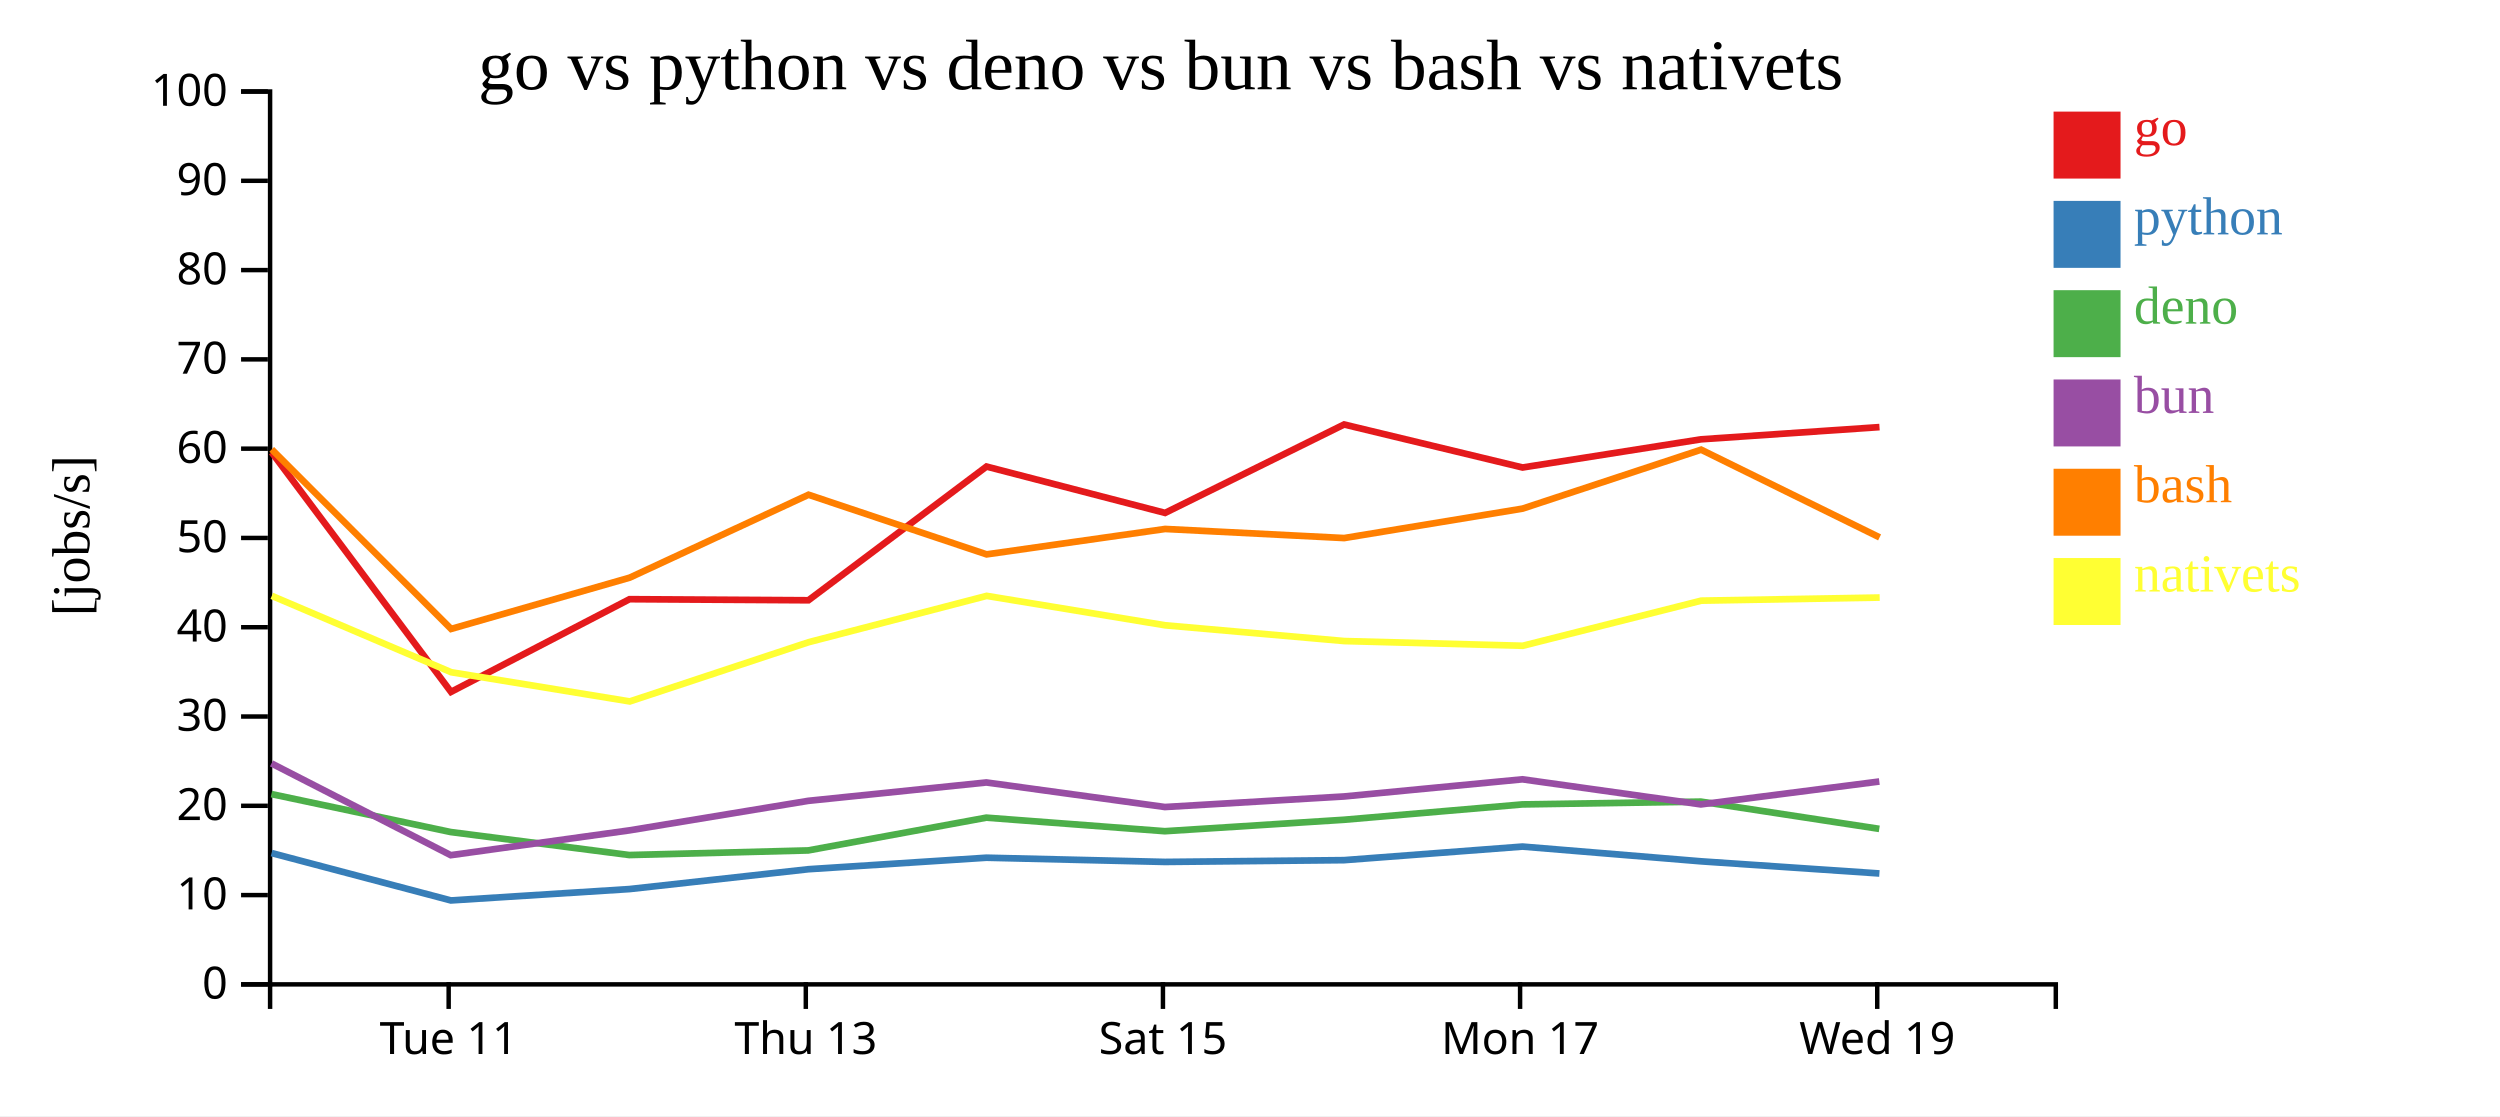
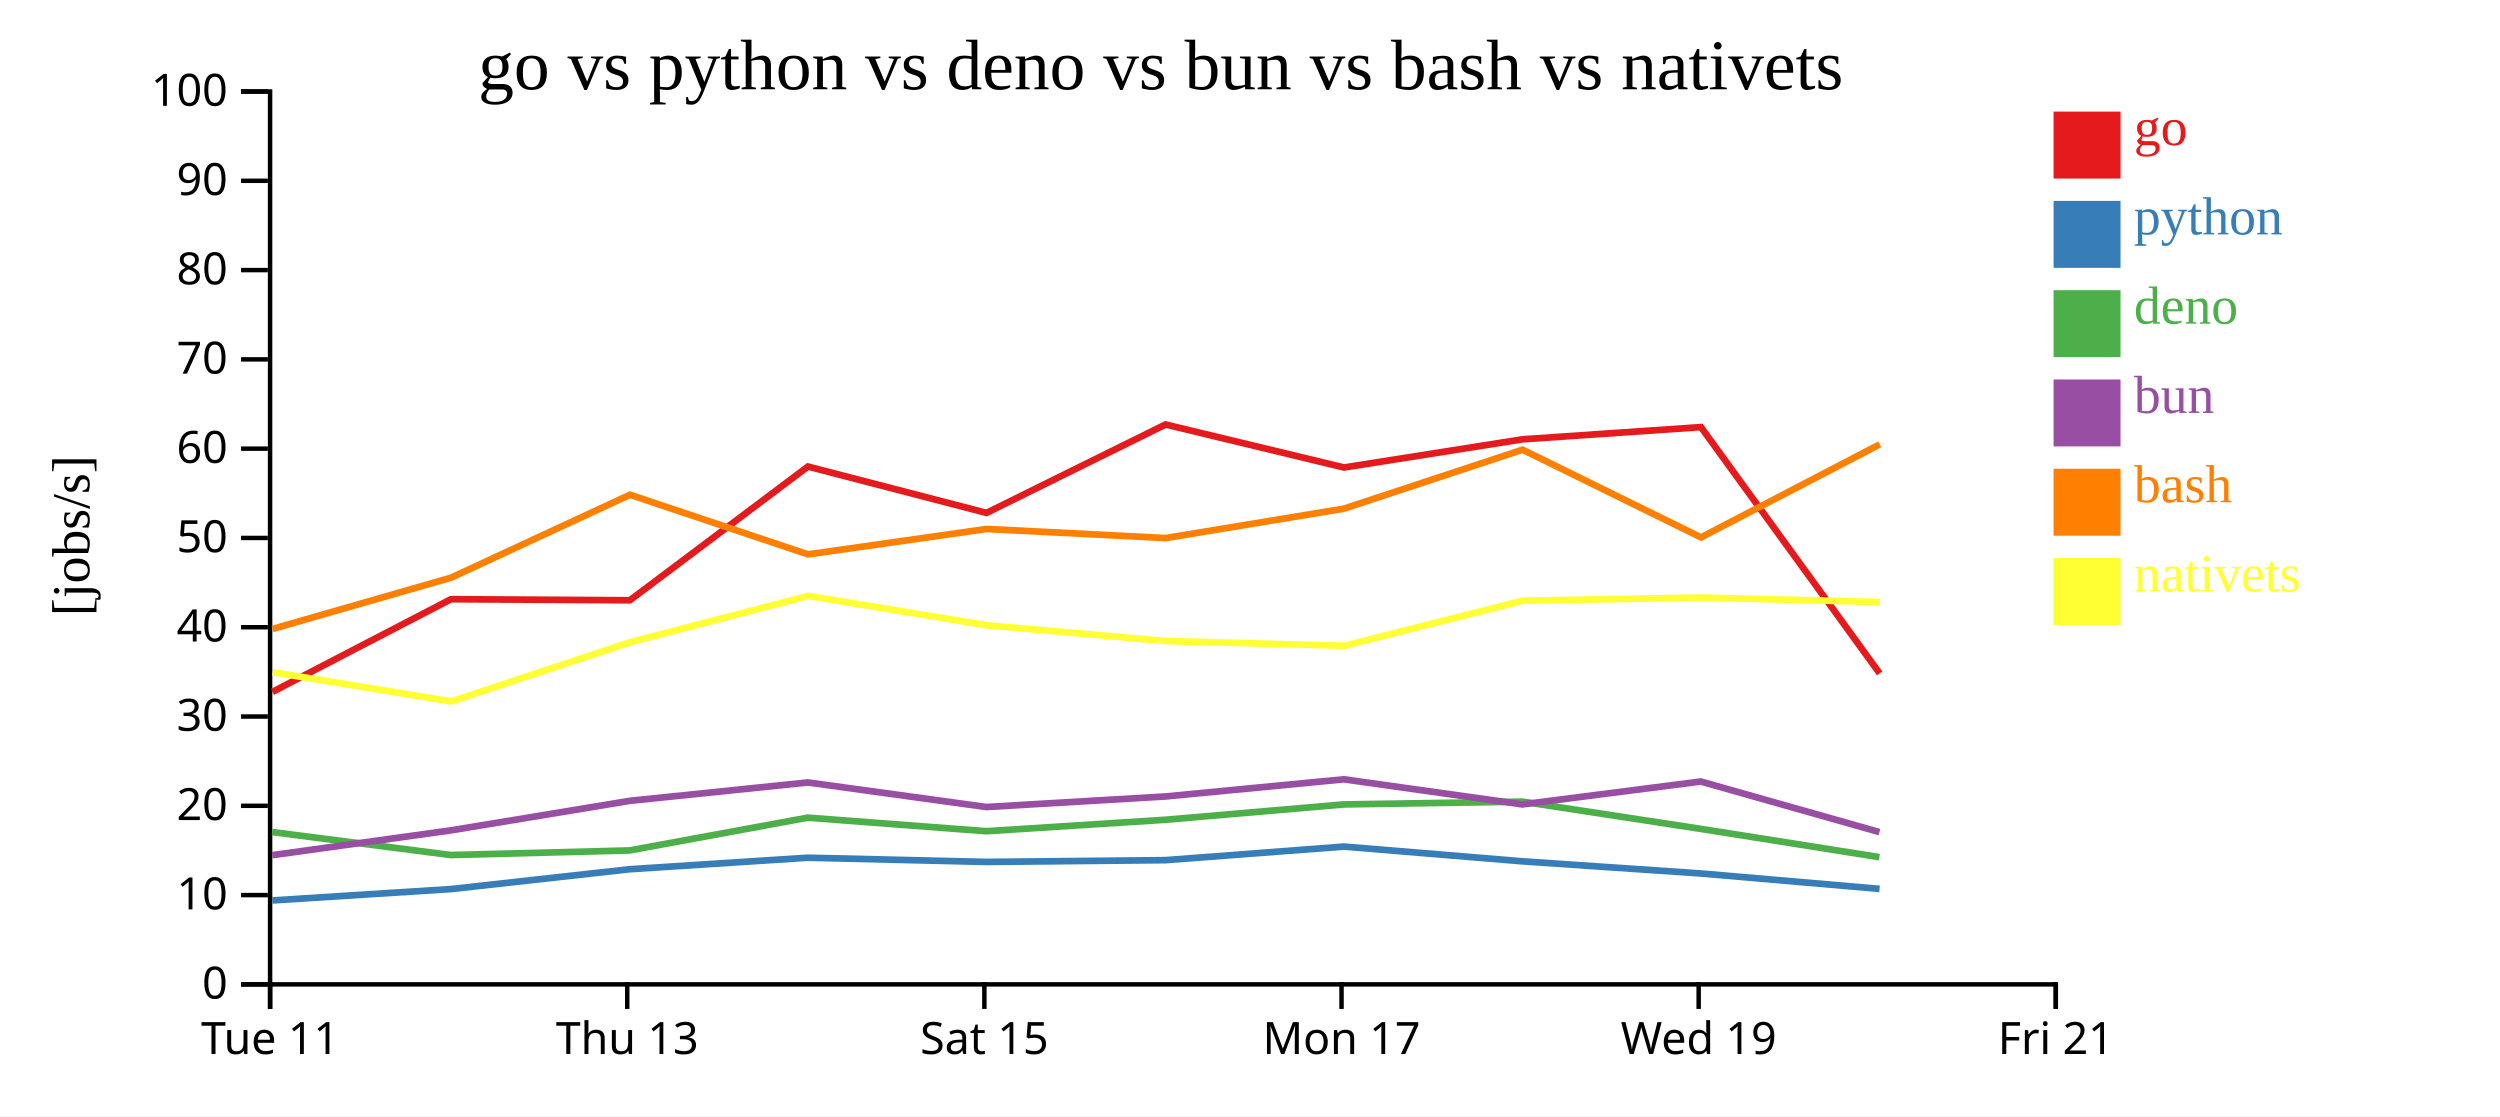
<svg xmlns="http://www.w3.org/2000/svg" width="560" height="250">
  <rect width="100%" height="100%" fill="white" />
  <g transform="translate(60,20)">
    <g transform="translate(0,200)" fill="none" font-size="10" font-family="sans-serif" text-anchor="middle">
      <path class="domain" stroke="currentColor" d="M0.5,6V0.5H400.5V6" />
-       <g class="tick" opacity="1" transform="translate(40.5,0)">
+       <g class="tick" opacity="1" transform="translate(0.5,0)">
        <line stroke="currentColor" y2="6" />
        <text fill="currentColor" y="9" dy="0.71em">Tue 11</text>
      </g>
-       <g class="tick" opacity="1" transform="translate(120.5,0)">
+       <g class="tick" opacity="1" transform="translate(80.5,0)">
        <line stroke="currentColor" y2="6" />
        <text fill="currentColor" y="9" dy="0.71em">Thu 13</text>
      </g>
-       <g class="tick" opacity="1" transform="translate(200.5,0)">
+       <g class="tick" opacity="1" transform="translate(160.5,0)">
        <line stroke="currentColor" y2="6" />
        <text fill="currentColor" y="9" dy="0.71em">Sat 15</text>
      </g>
-       <g class="tick" opacity="1" transform="translate(280.5,0)">
+       <g class="tick" opacity="1" transform="translate(240.5,0)">
        <line stroke="currentColor" y2="6" />
        <text fill="currentColor" y="9" dy="0.71em">Mon 17</text>
      </g>
-       <g class="tick" opacity="1" transform="translate(360.5,0)">
+       <g class="tick" opacity="1" transform="translate(320.5,0)">
        <line stroke="currentColor" y2="6" />
        <text fill="currentColor" y="9" dy="0.71em">Wed 19</text>
+       </g>
+       <g class="tick" opacity="1" transform="translate(400.5,0)">
+         <line stroke="currentColor" y2="6" />
+         <text fill="currentColor" y="9" dy="0.71em">Fri 21</text>
      </g>
    </g>
    <g fill="none" font-size="10" font-family="sans-serif" text-anchor="end">
      <path class="domain" stroke="currentColor" d="M-6,200.5H0.5V0.5H-6" />
      <g class="tick" opacity="1" transform="translate(0,200.5)">
        <line stroke="currentColor" x2="-6" />
        <text fill="currentColor" x="-9" dy="0.32em">0</text>
      </g>
      <g class="tick" opacity="1" transform="translate(0,180.5)">
        <line stroke="currentColor" x2="-6" />
        <text fill="currentColor" x="-9" dy="0.32em">10</text>
      </g>
      <g class="tick" opacity="1" transform="translate(0,160.5)">
        <line stroke="currentColor" x2="-6" />
        <text fill="currentColor" x="-9" dy="0.32em">20</text>
      </g>
      <g class="tick" opacity="1" transform="translate(0,140.5)">
        <line stroke="currentColor" x2="-6" />
        <text fill="currentColor" x="-9" dy="0.32em">30</text>
      </g>
      <g class="tick" opacity="1" transform="translate(0,120.5)">
        <line stroke="currentColor" x2="-6" />
        <text fill="currentColor" x="-9" dy="0.32em">40</text>
      </g>
      <g class="tick" opacity="1" transform="translate(0,100.5)">
        <line stroke="currentColor" x2="-6" />
        <text fill="currentColor" x="-9" dy="0.32em">50</text>
      </g>
      <g class="tick" opacity="1" transform="translate(0,80.5)">
        <line stroke="currentColor" x2="-6" />
        <text fill="currentColor" x="-9" dy="0.32em">60</text>
      </g>
      <g class="tick" opacity="1" transform="translate(0,60.5)">
        <line stroke="currentColor" x2="-6" />
        <text fill="currentColor" x="-9" dy="0.32em">70</text>
      </g>
      <g class="tick" opacity="1" transform="translate(0,40.5)">
        <line stroke="currentColor" x2="-6" />
        <text fill="currentColor" x="-9" dy="0.32em">80</text>
      </g>
      <g class="tick" opacity="1" transform="translate(0,20.5)">
        <line stroke="currentColor" x2="-6" />
        <text fill="currentColor" x="-9" dy="0.32em">90</text>
      </g>
      <g class="tick" opacity="1" transform="translate(0,0.5)">
        <line stroke="currentColor" x2="-6" />
        <text fill="currentColor" x="-9" dy="0.32em">100</text>
      </g>
    </g>
    <text text-anchor="middle" style="font-size: 12px" transform="rotate(-90)" y="-40" x="-100">[jobs/s]</text>
    <text text-anchor="middle" style="font-size: 16px" y="0" x="200">go vs python vs deno vs bun vs bash vs nativets</text>
-     <path class="line" fill="none" stroke="#e41a1c" stroke-width="1.5" d="M0.848,81.323L41.022,134.983L81.021,114.218L121.09,114.46L160.975,84.51L200.972,94.892L241.077,75.086L281.053,84.72L321.032,78.405L361.007,75.672" />
-     <path class="line" fill="none" stroke="#377eb8" stroke-width="1.5" d="M0.831,171.086L40.991,181.696L80.998,179.152L121.066,174.706L160.957,172.127L200.952,173.071L241.059,172.675L281.035,169.634L321.015,172.936L360.99,175.658" />
-     <path class="line" fill="none" stroke="#4daf4a" stroke-width="1.5" d="M0.804,157.877L40.948,166.376L80.96,171.528L121.035,170.495L160.929,163.154L200.921,166.191L241.03,163.628L281.008,160.189L320.984,159.562L360.959,165.666" />
-     <path class="line" fill="none" stroke="#984ea3" stroke-width="1.5" d="M0.814,151.007L40.965,171.559L80.975,166.004L121.047,159.389L160.94,155.271L200.934,160.772L241.041,158.411L281.019,154.566L320.997,160.186L360.97,155.058" />
-     <path class="line" fill="none" stroke="#ff7f00" stroke-width="1.5" d="M0.865,80.654L41.046,120.88L81.044,109.396L121.109,90.821L160.995,104.18L200.991,98.487L241.097,100.525L281.072,93.927L321.049,80.729L361.027,100.376" />
-     <path class="line" fill="none" stroke="#ffff33" stroke-width="1.5" d="M0.887,113.469L41.073,130.582L81.073,137.122L121.133,123.853L161.017,113.478L201.015,120.07L241.121,123.597L281.097,124.652L321.07,114.548L361.049,113.851" />
+     <path class="line" fill="none" stroke="#e41a1c" stroke-width="1.5" d="M1.022,134.983L41.021,114.218L81.09,114.46L120.975,84.51L160.972,94.892L201.077,75.086L241.053,84.72L281.032,78.405L321.007,75.672L361.051,130.844" />
+     <path class="line" fill="none" stroke="#377eb8" stroke-width="1.5" d="M0.991,181.696L40.998,179.152L81.066,174.706L120.957,172.127L160.952,173.071L201.059,172.675L241.035,169.634L281.015,172.936L320.99,175.658L361.021,179.112" />
+     <path class="line" fill="none" stroke="#4daf4a" stroke-width="1.5" d="M0.948,166.376L40.96,171.528L81.035,170.495L120.929,163.154L160.921,166.191L201.03,163.628L241.008,160.189L280.984,159.562L320.959,165.666L360.984,172.004" />
+     <path class="line" fill="none" stroke="#984ea3" stroke-width="1.5" d="M0.965,171.559L40.975,166.004L81.047,159.389L120.94,155.271L160.934,160.772L201.041,158.411L241.019,154.566L280.997,160.186L320.97,155.058L360.998,166.394" />
+     <path class="line" fill="none" stroke="#ff7f00" stroke-width="1.5" d="M1.046,120.88L41.044,109.396L81.109,90.821L120.995,104.18L160.991,98.487L201.097,100.525L241.072,93.927L281.049,80.729L321.027,100.376L361.067,79.529" />
+     <path class="line" fill="none" stroke="#ffff33" stroke-width="1.5" d="M1.073,130.582L41.073,137.122L81.133,123.853L121.017,113.478L161.015,120.07L201.121,123.597L241.097,124.652L281.07,114.548L321.049,113.851L361.089,114.863" />
    <rect class="dot" x="400" y="5" width="15" height="15" style="fill: #e41a1c;" />
    <rect class="dot" x="400" y="25" width="15" height="15" style="fill: #377eb8;" />
    <rect class="dot" x="400" y="45" width="15" height="15" style="fill: #4daf4a;" />
    <rect class="dot" x="400" y="65" width="15" height="15" style="fill: #984ea3;" />
    <rect class="dot" x="400" y="85" width="15" height="15" style="fill: #ff7f00;" />
    <rect class="dot" x="400" y="105" width="15" height="15" style="fill: #ffff33;" />
    <text class="label" x="418" y="12.5" style="fill: #e41a1c; alignment-baseline: middle;" text-anchor="left">go</text>
    <text class="label" x="418" y="32.5" style="fill: #377eb8; alignment-baseline: middle;" text-anchor="left">python</text>
    <text class="label" x="418" y="52.5" style="fill: #4daf4a; alignment-baseline: middle;" text-anchor="left">deno</text>
    <text class="label" x="418" y="72.5" style="fill: #984ea3; alignment-baseline: middle;" text-anchor="left">bun</text>
    <text class="label" x="418" y="92.5" style="fill: #ff7f00; alignment-baseline: middle;" text-anchor="left">bash</text>
    <text class="label" x="418" y="112.5" style="fill: #ffff33; alignment-baseline: middle;" text-anchor="left">nativets</text>
  </g>
</svg>
